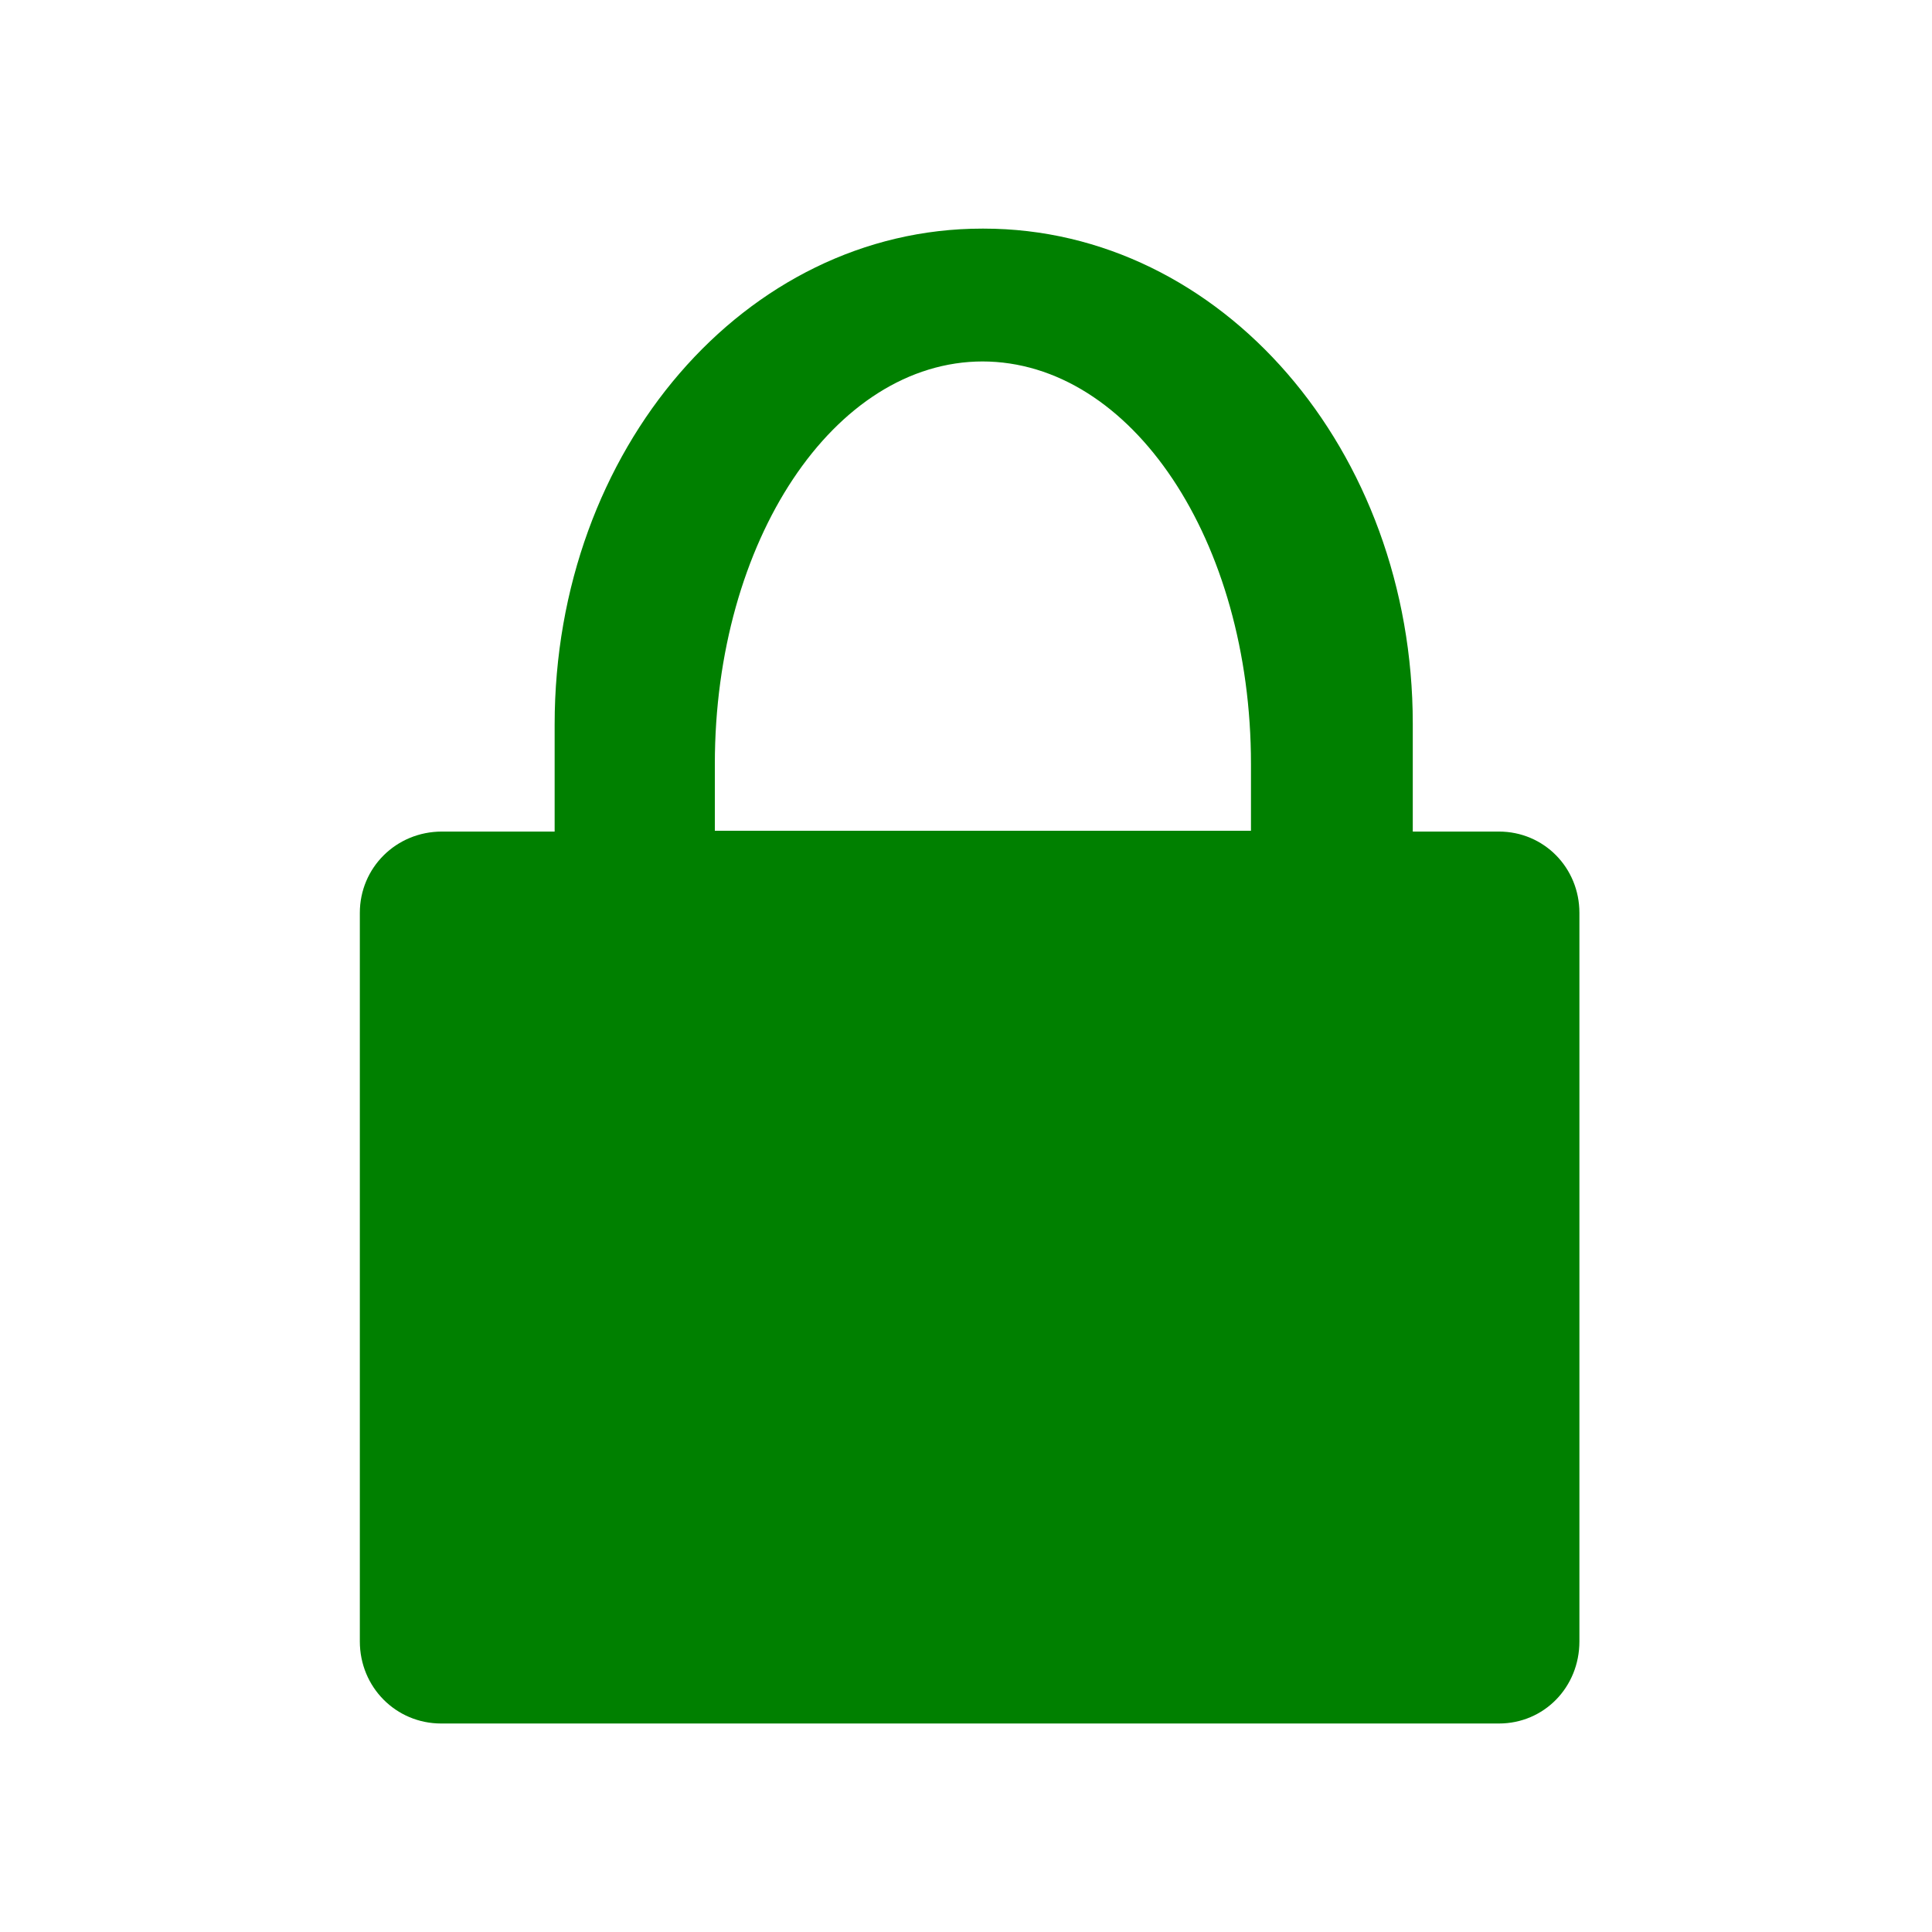
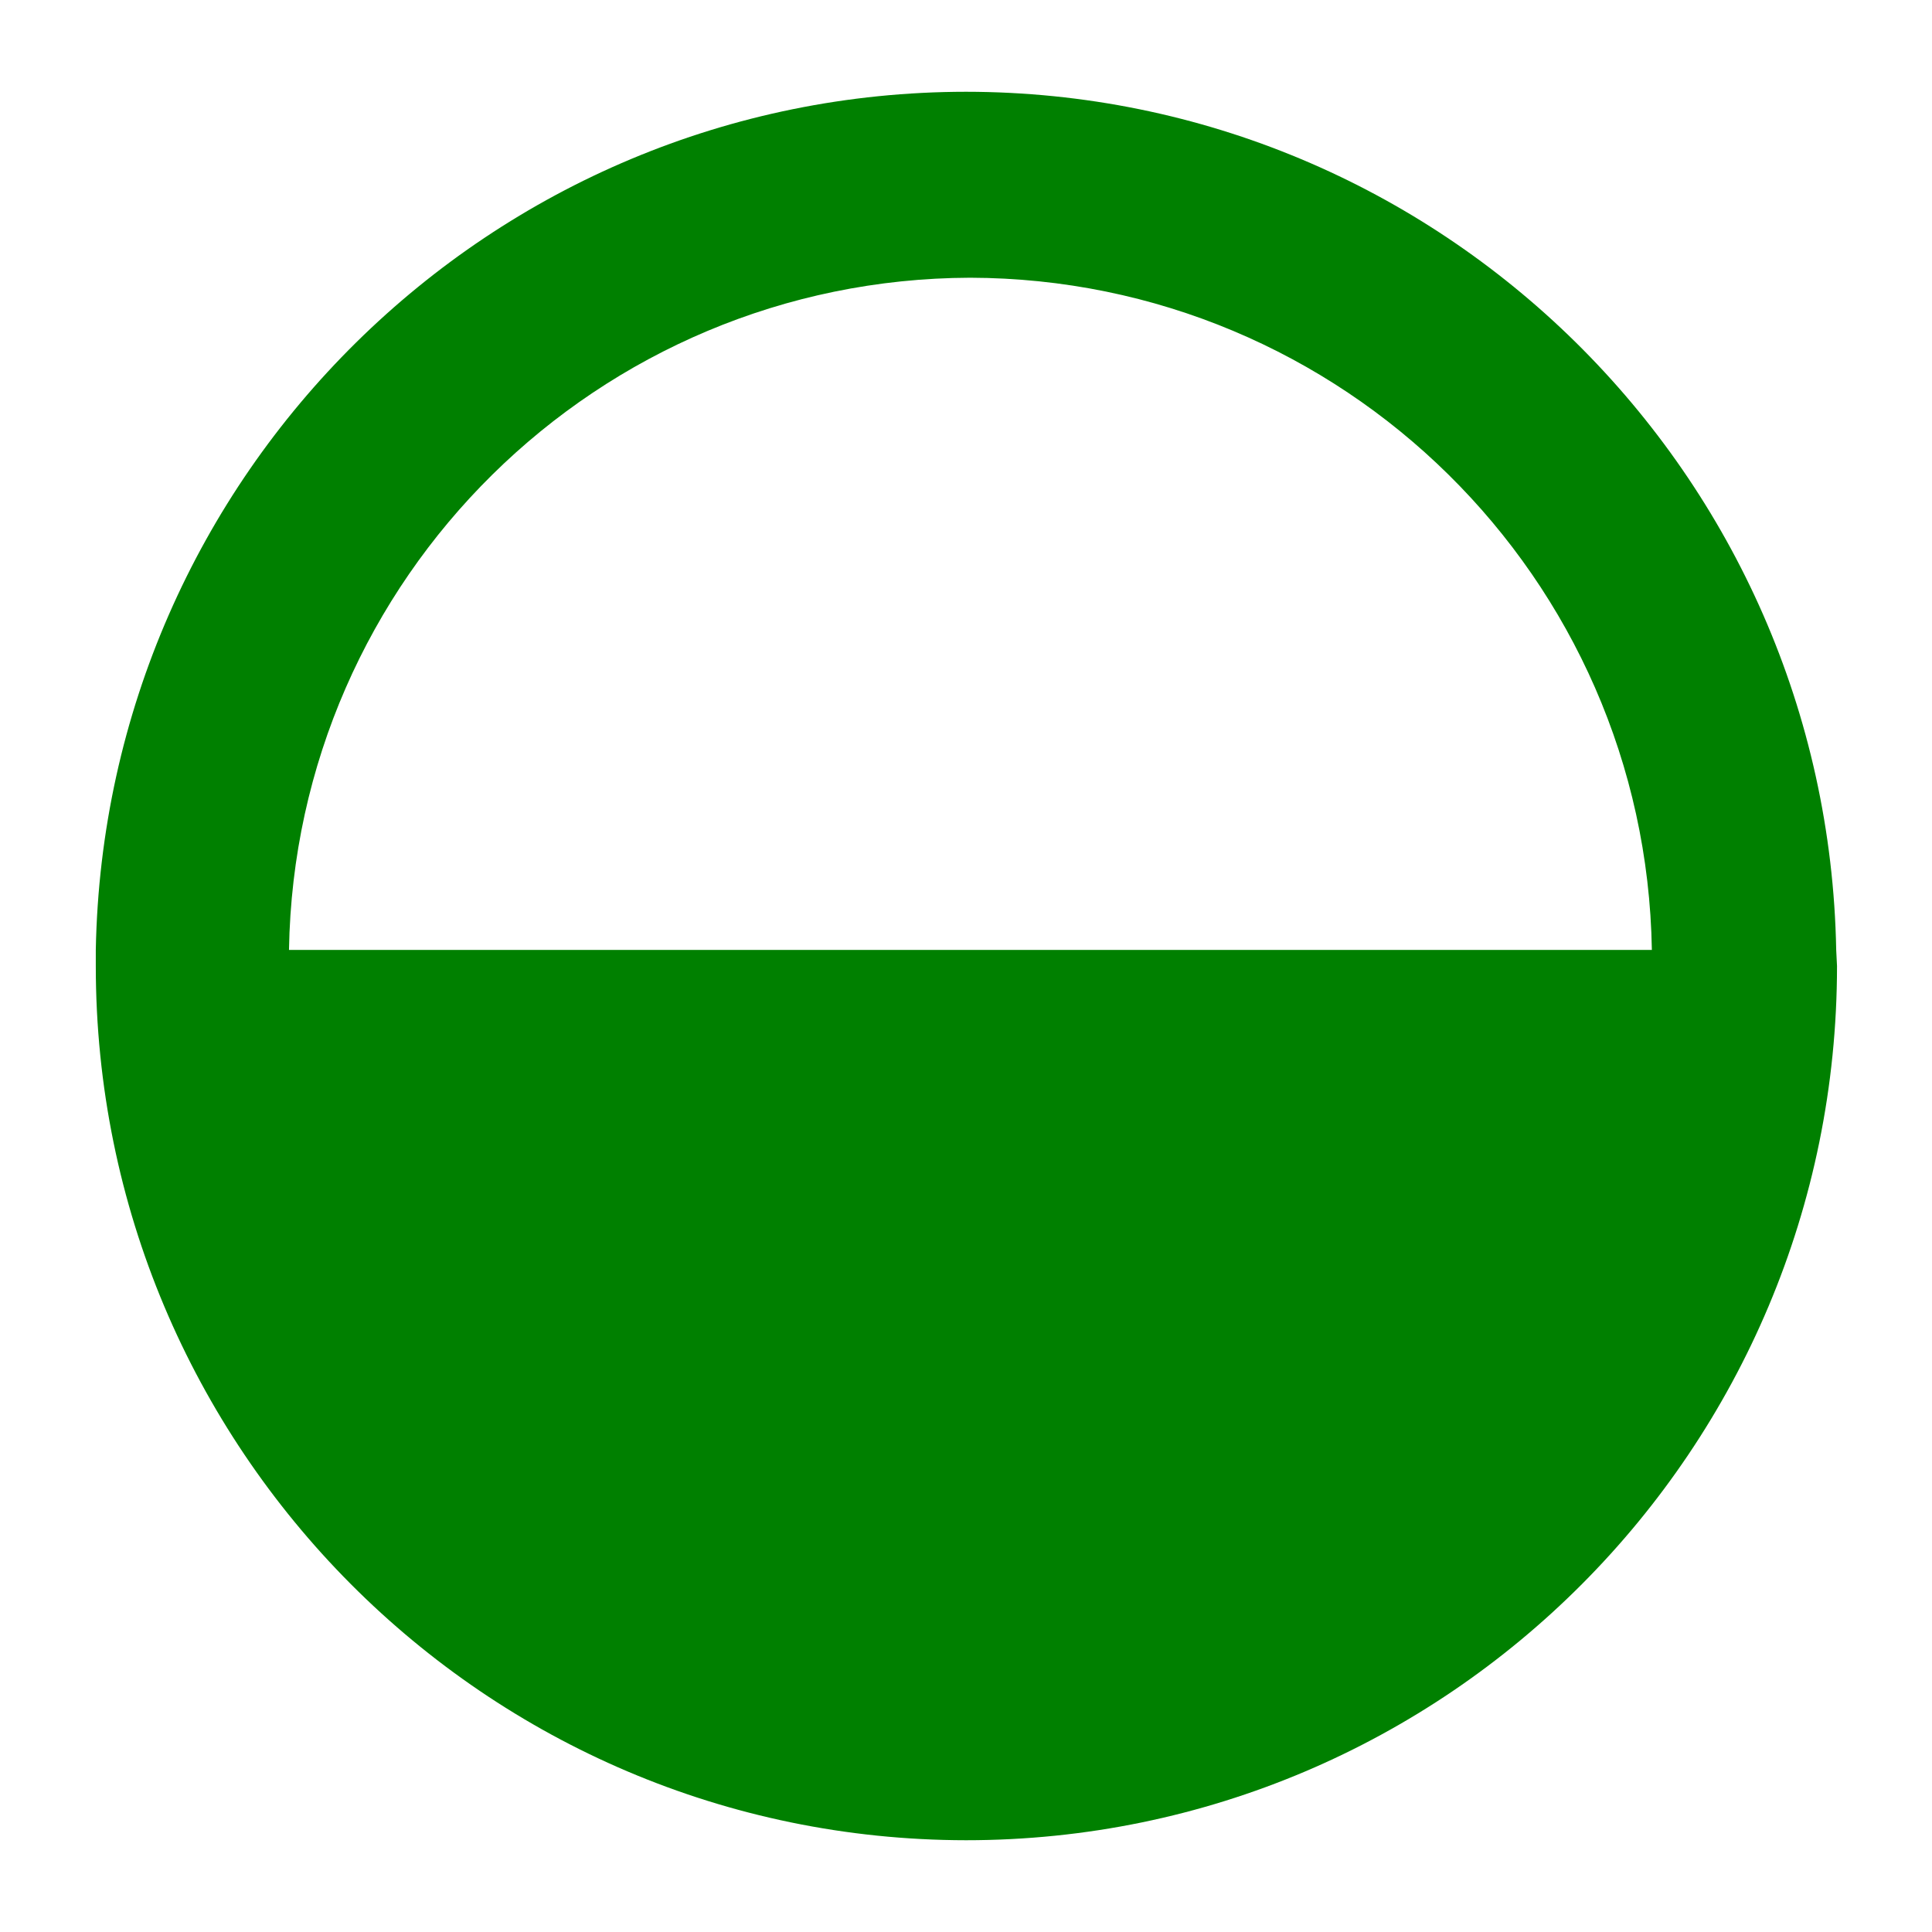
- <svg xmlns="http://www.w3.org/2000/svg" width="24" height="24" version="1">
-   <path fill="green" d="M12.2 2.84C9.26 2.84 6.89 5.58 6.89 9v1.33h-1.4c-.57 0-1.02.45-1.02 1.01v9.05c0 .57.45 1.02 1.01 1.02h13.14c.56 0 1-.45 1-1.02v-9.05c0-.56-.44-1.01-1-1.01h-1.07V8.99c0-3.4-2.38-6.15-5.33-6.15zm0 1.65c1.86 0 3.34 2.23 3.34 5v.83H8.88v-.83c0-2.77 1.48-5 3.33-5z" />
+ <svg xmlns="http://www.w3.org/2000/svg" height="24" width="24">
+   <path d="M12 1.14A10.82 10.86 0 0 0 1.19 11.8a10.82 10.86 0 0 0 0 .2A10.82 10.86 0 0 0 12 22.86 10.82 10.86 0 0 0 22.82 12a10.82 10.86 0 0 0-.01-.2A10.82 10.86 0 0 0 12 1.14zm.05 2.31a8.49 8.49 0 0 1 8.47 8.35H3.59a8.49 8.49 0 0 1 8.46-8.35z" fill="green" />
</svg>
